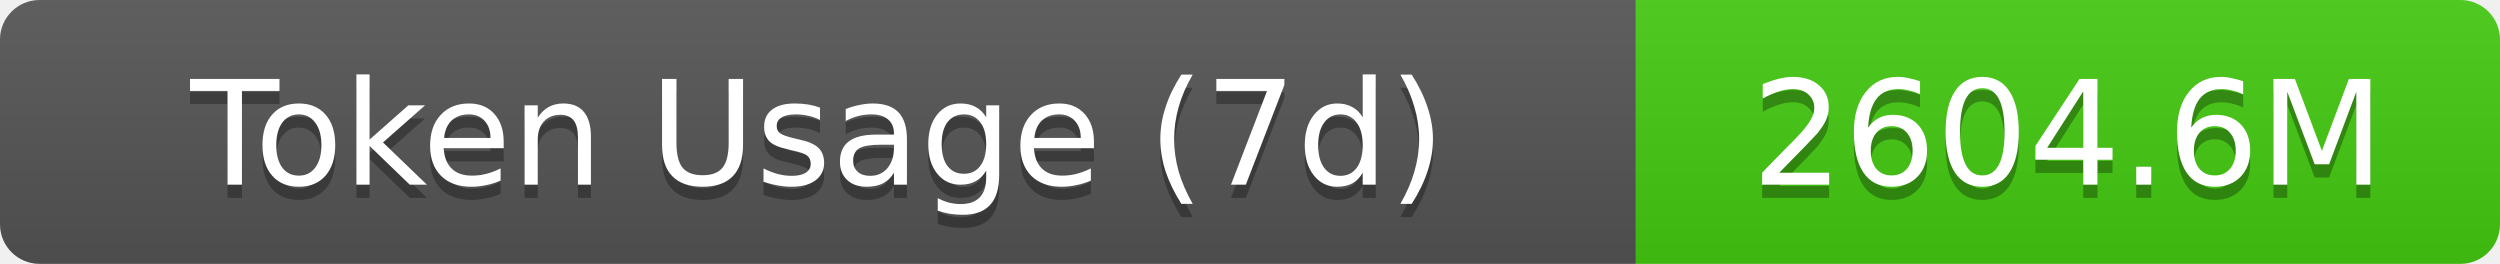
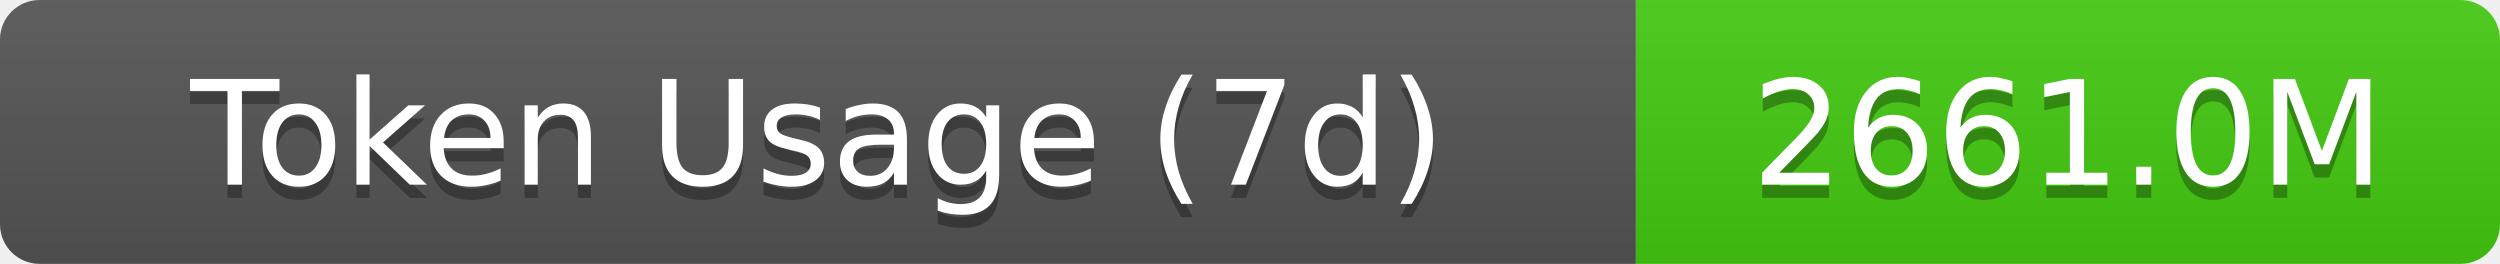
- <svg xmlns="http://www.w3.org/2000/svg" width="189.5" height="20" role="img" aria-label="Token Usage (7d): 2604.6M">
+ <svg xmlns="http://www.w3.org/2000/svg" width="189.5" height="20" role="img" aria-label="Token Usage (7d): 2661.0M">
  <linearGradient id="s" x2="0" y2="100%">
    <stop offset="0" stop-color="#bbb" stop-opacity=".1" />
    <stop offset="1" stop-opacity=".1" />
  </linearGradient>
  <clipPath id="r">
    <rect width="189.5" height="20" rx="3" fill="#fff" />
  </clipPath>
  <g clip-path="url(#r)">
    <rect width="124" height="20" fill="#555" />
    <rect x="124" width="65.5" height="20" fill="#4c1" />
    <rect width="189.5" height="20" fill="url(#s)" />
  </g>
  <g fill="#fff" text-anchor="middle" font-family="Verdana,Geneva,DejaVu Sans,sans-serif" text-rendering="geometricPrecision" font-size="11">
    <text aria-hidden="true" x="62" y="15" fill="#010101" fill-opacity=".3">Token Usage (7d)</text>
    <text x="62" y="14">Token Usage (7d)</text>
-     <text aria-hidden="true" x="156.75" y="15" fill="#010101" fill-opacity=".3">2604.6M</text>
-     <text x="156.75" y="14">2604.6M</text>
+     <text aria-hidden="true" x="156.75" y="15" fill="#010101" fill-opacity=".3">2661.0M</text>
+     <text x="156.75" y="14">2661.0M</text>
  </g>
</svg>
